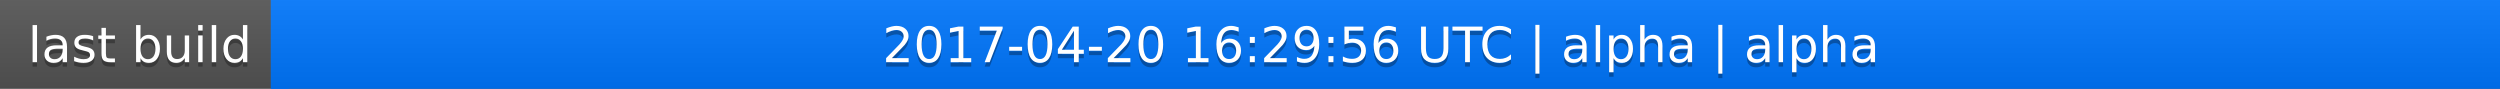
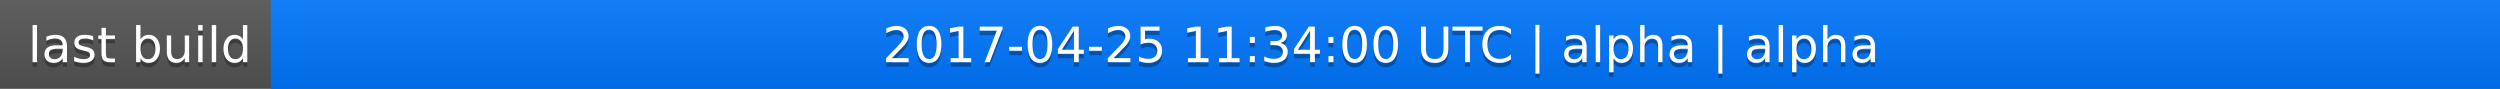
<svg xmlns="http://www.w3.org/2000/svg" width="563" height="20">
  <linearGradient id="a" x2="0" y2="100%">
    <stop offset="0" stop-color="#bbb" stop-opacity=".1" />
    <stop offset="1" stop-opacity=".1" />
  </linearGradient>
  <rect rx="0" width="563" height="20" fill="#555" />
  <rect rx="0" x="61" width="502" height="20" fill="#07f" />
  <path fill="#07f" d="M61 0h4v20h-4z" />
  <rect rx="0" width="563" height="20" fill="url(#a)" />
  <g fill="#fff" text-anchor="middle" font-family="DejaVu Sans,Verdana,Geneva,sans-serif" font-size="11">
    <text x="31.5" y="15" fill="#010101" fill-opacity=".3">last build</text>
    <text x="31.5" y="14">last build</text>
-     <text x="311" y="15" fill="#010101" fill-opacity=".3">2017-04-20 16:29:56 UTC | alpha | alpha</text>
-     <text x="311" y="14">2017-04-20 16:29:56 UTC | alpha | alpha</text>
+     <text x="311" y="15" fill="#010101" fill-opacity=".3">2017-04-25 11:34:00 UTC | alpha | alpha</text>
+     <text x="311" y="14">2017-04-25 11:34:00 UTC | alpha | alpha</text>
  </g>
</svg>
